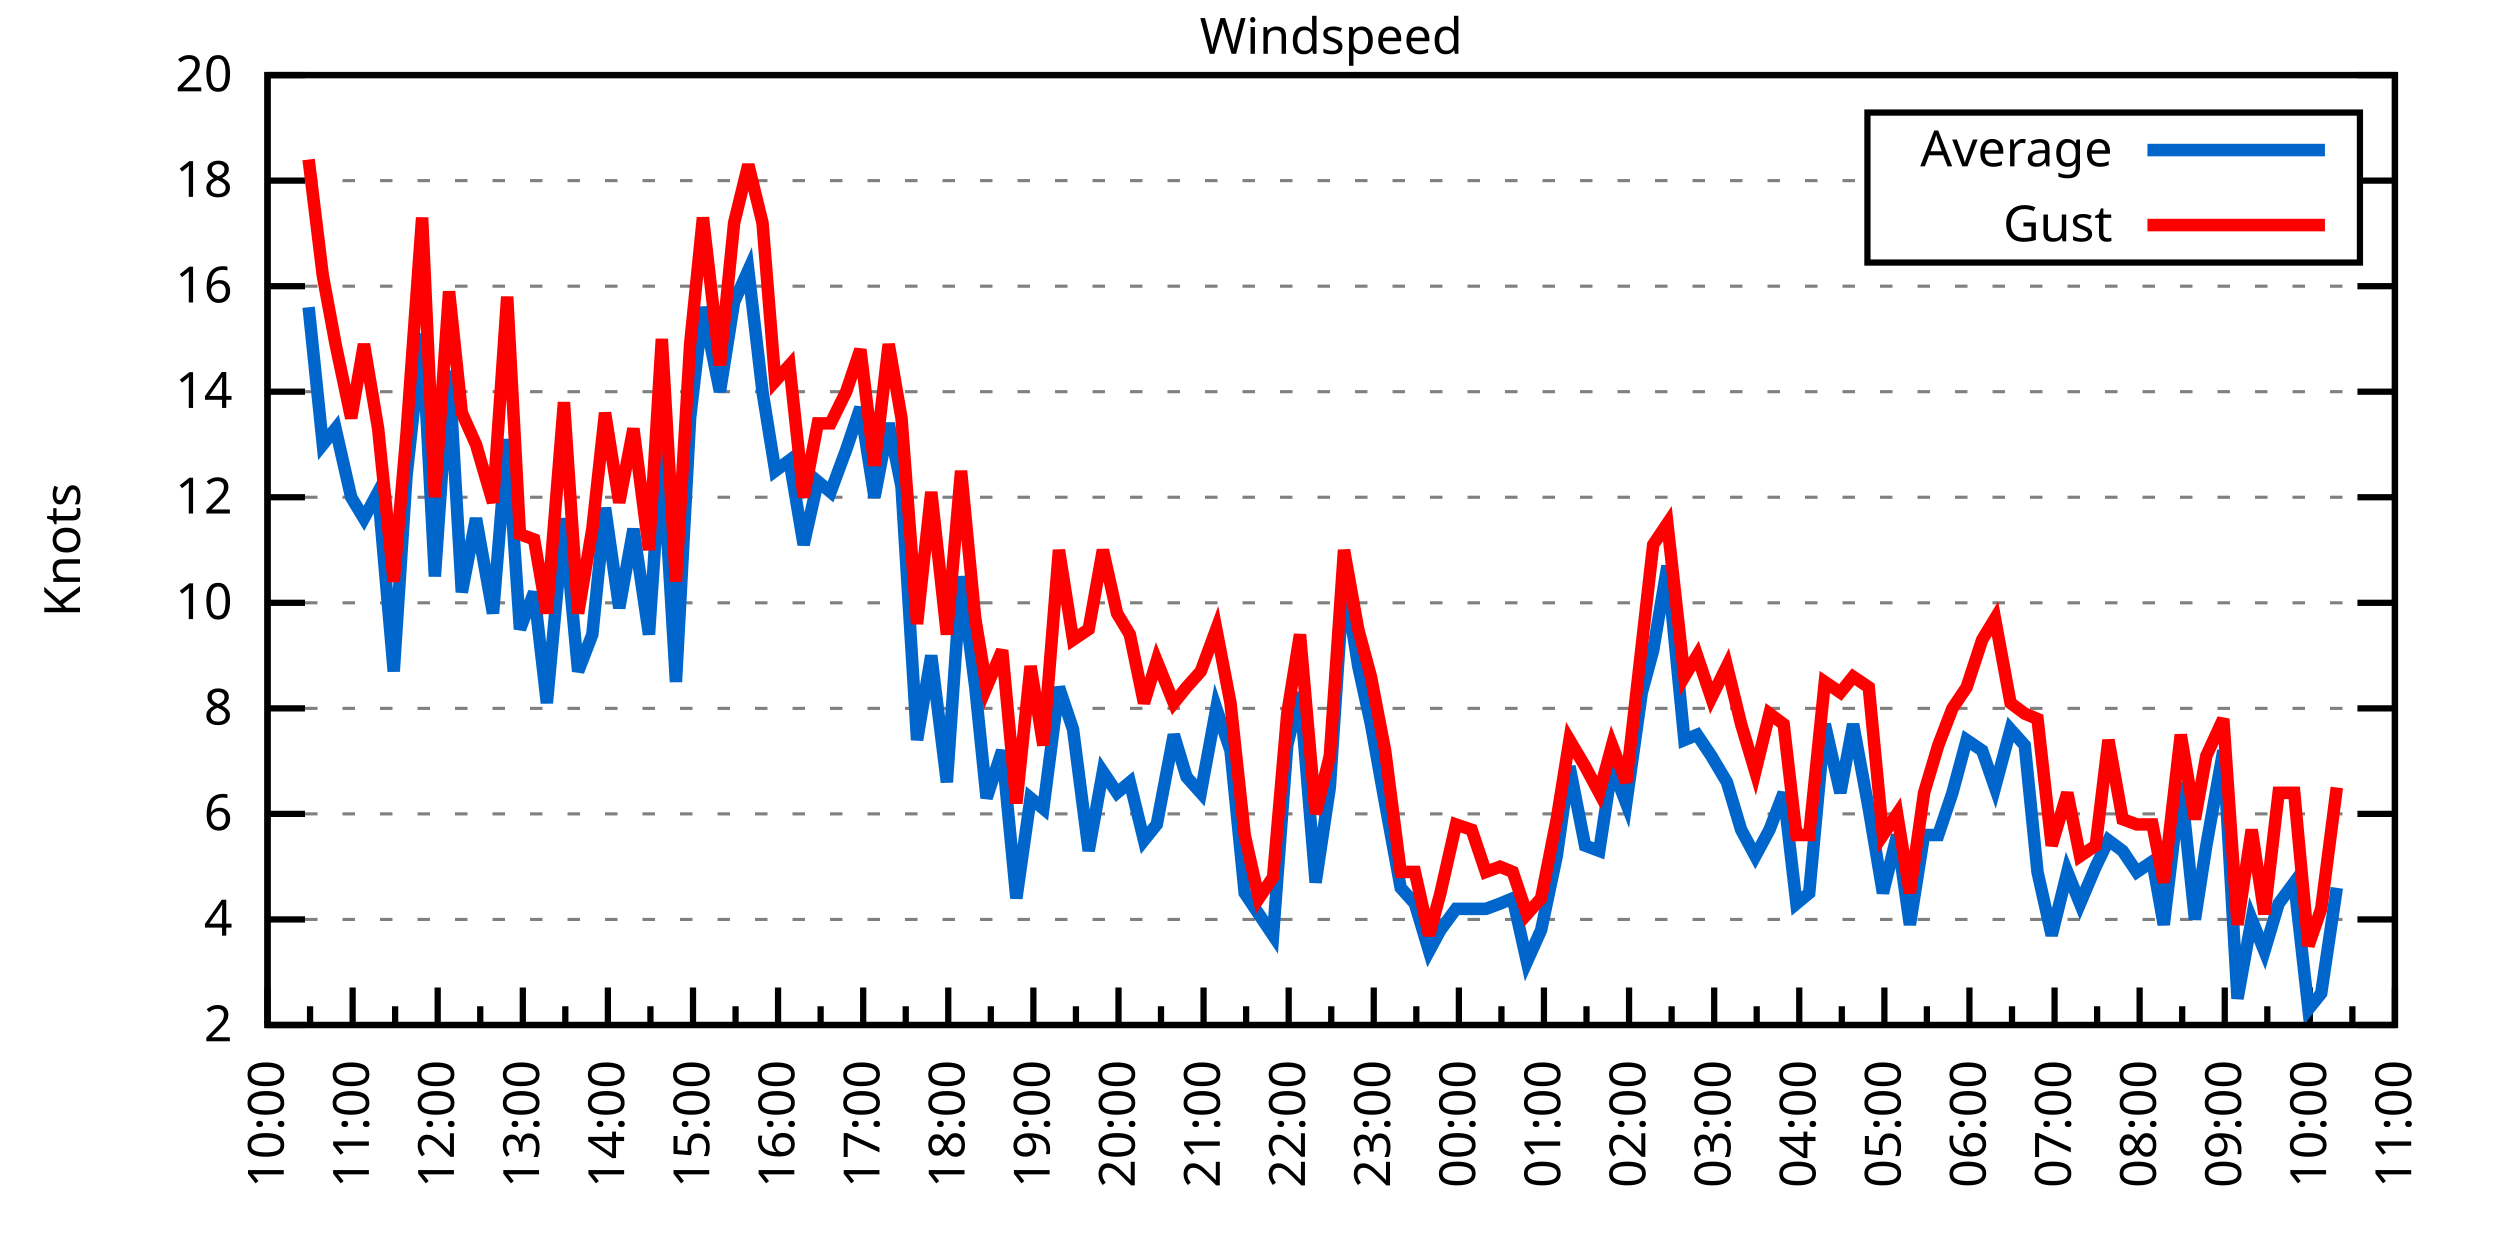
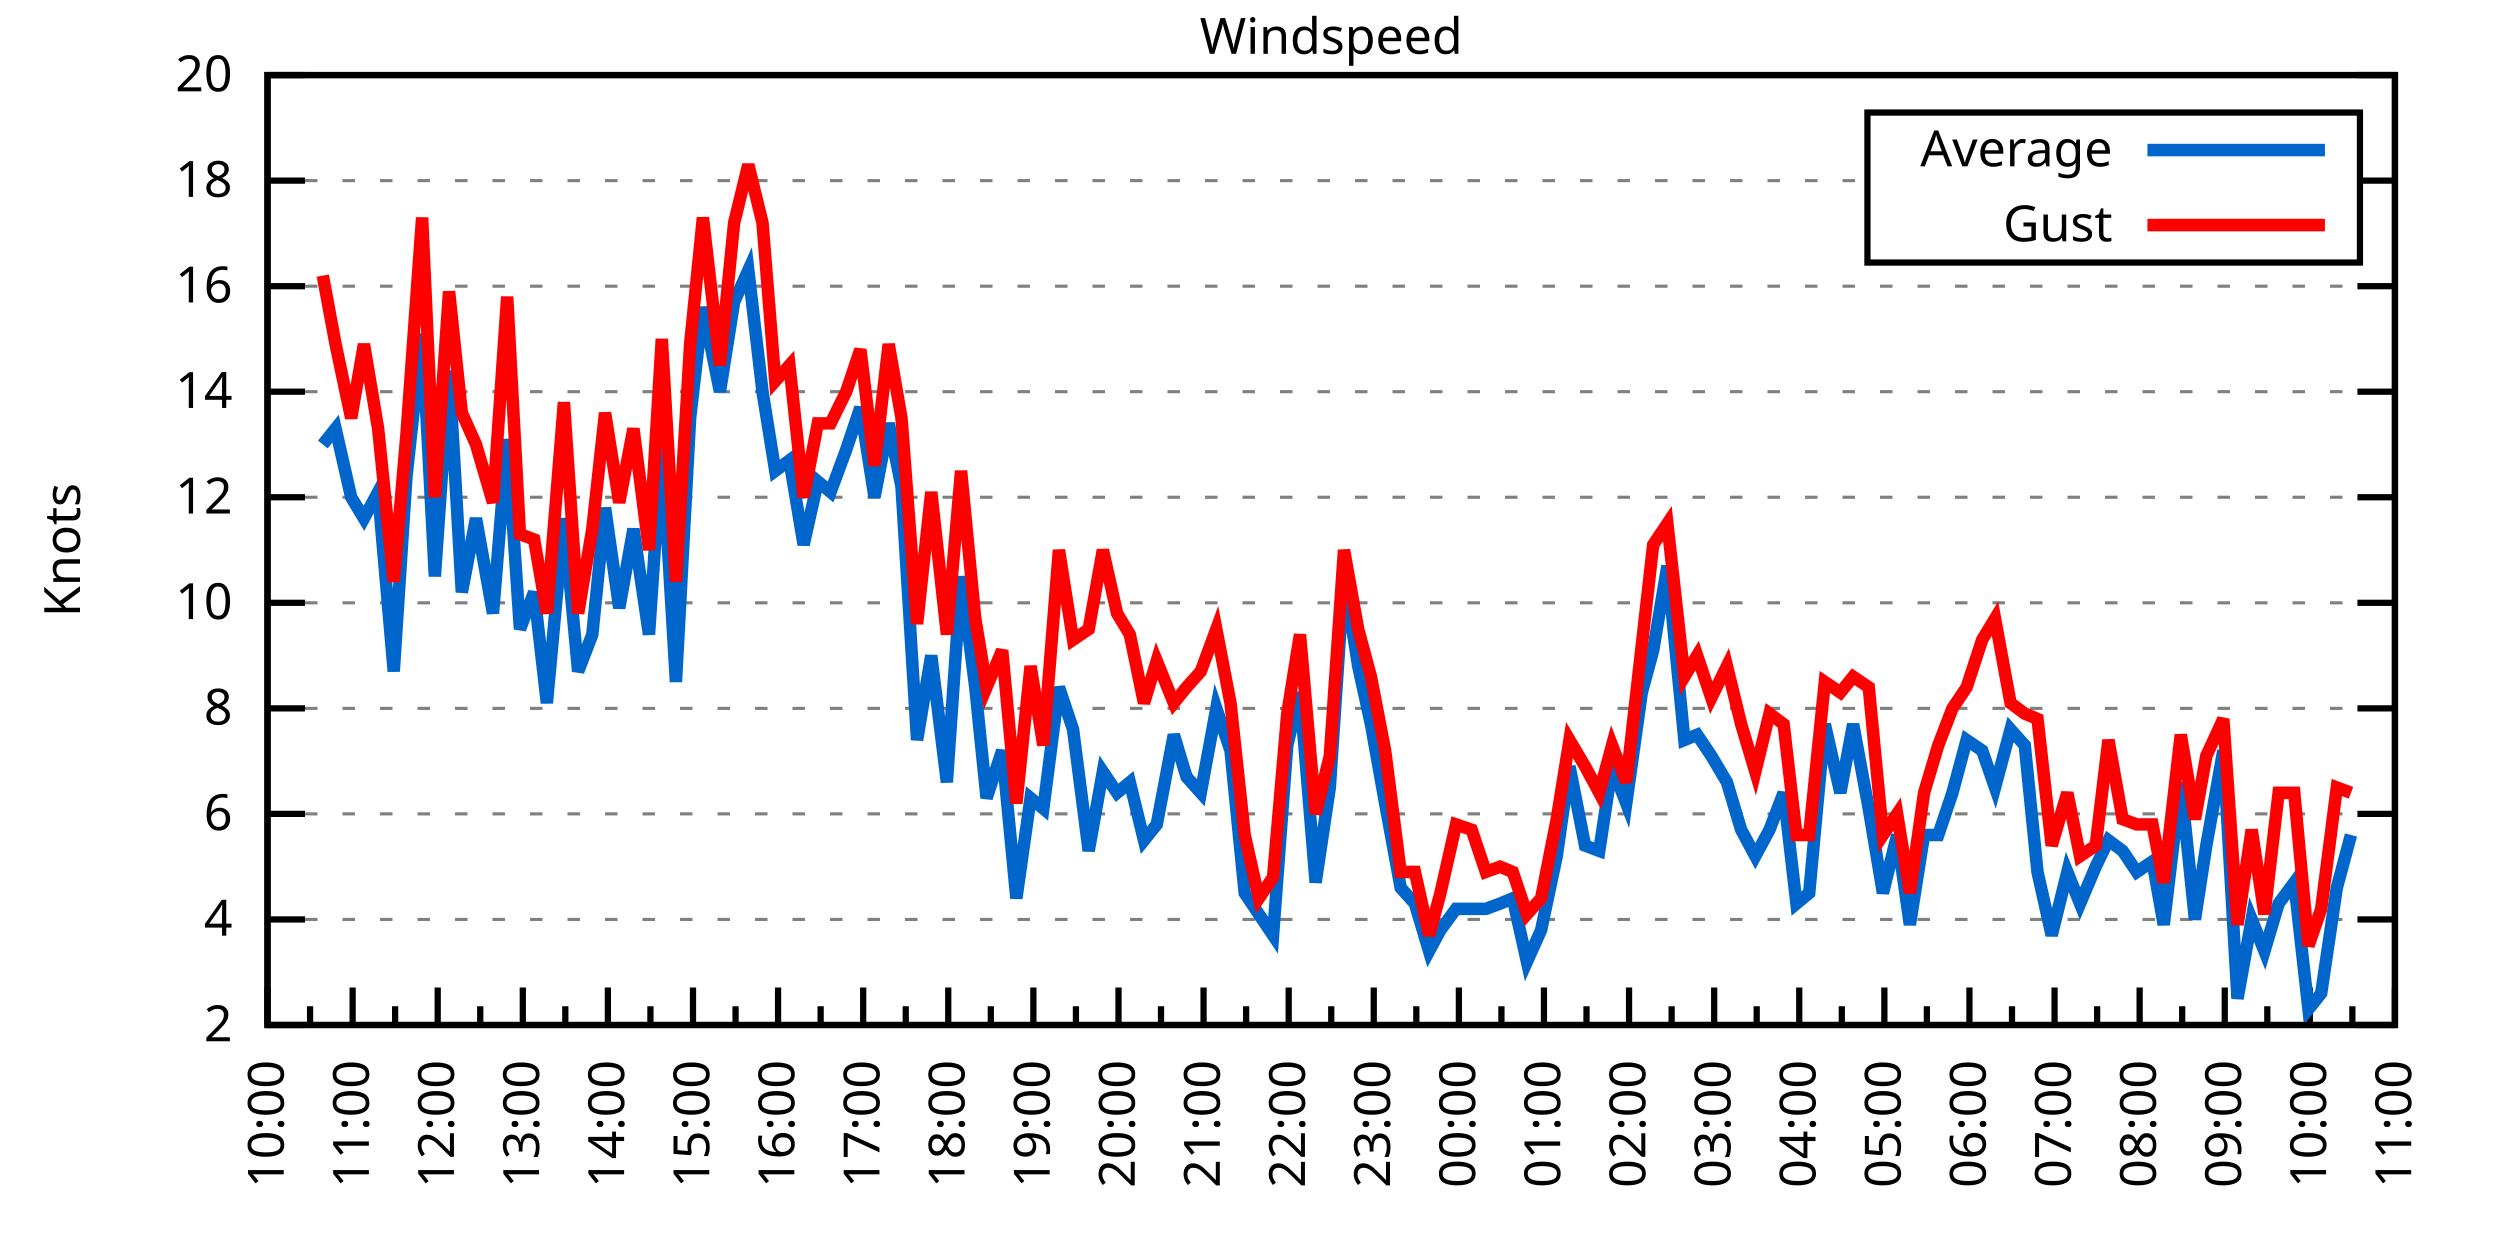
<svg xmlns="http://www.w3.org/2000/svg" xmlns:xlink="http://www.w3.org/1999/xlink" width="400" height="200" viewBox="0 0 400 200">
  <g id="gnuplot_canvas">
    <rect x="0" y="0" width="400" height="200" fill="none" />
    <defs>
      <circle id="gpDot" r="0.5" stroke-width="0.5" stroke="currentColor" />
      <path id="gpPt0" stroke-width="0.333" stroke="currentColor" d="M-1,0 h2 M0,-1 v2" />
      <path id="gpPt1" stroke-width="0.333" stroke="currentColor" d="M-1,-1 L1,1 M1,-1 L-1,1" />
      <path id="gpPt2" stroke-width="0.333" stroke="currentColor" d="M-1,0 L1,0 M0,-1 L0,1 M-1,-1 L1,1 M-1,1 L1,-1" />
      <rect id="gpPt3" stroke-width="0.333" stroke="currentColor" x="-1" y="-1" width="2" height="2" />
      <rect id="gpPt4" stroke-width="0.333" stroke="currentColor" fill="currentColor" x="-1" y="-1" width="2" height="2" />
      <circle id="gpPt5" stroke-width="0.333" stroke="currentColor" cx="0" cy="0" r="1" />
      <use xlink:href="#gpPt5" id="gpPt6" fill="currentColor" stroke="none" />
      <path id="gpPt7" stroke-width="0.333" stroke="currentColor" d="M0,-1.33 L-1.33,0.67 L1.33,0.67 z" />
      <use xlink:href="#gpPt7" id="gpPt8" fill="currentColor" stroke="none" />
      <use xlink:href="#gpPt7" id="gpPt9" stroke="currentColor" transform="rotate(180)" />
      <use xlink:href="#gpPt9" id="gpPt10" fill="currentColor" stroke="none" />
      <use xlink:href="#gpPt3" id="gpPt11" stroke="currentColor" transform="rotate(45)" />
      <use xlink:href="#gpPt11" id="gpPt12" fill="currentColor" stroke="none" />
      <path id="gpPt13" stroke-width="0.333" stroke="currentColor" d="M0,1.330 L1.265,0.411 L0.782,-1.067 L-0.782,-1.076 L-1.265,0.411 z" />
      <use xlink:href="#gpPt13" id="gpPt14" fill="currentColor" stroke="none" />
      <filter id="textbox" filterUnits="objectBoundingBox" x="0" y="0" height="1" width="1">
        <feFlood flood-color="white" flood-opacity="1" result="bgnd" />
        <feComposite in="SourceGraphic" in2="bgnd" operator="atop" />
      </filter>
      <filter id="greybox" filterUnits="objectBoundingBox" x="0" y="0" height="1" width="1">
        <feFlood flood-color="lightgrey" flood-opacity="1" result="grey" />
        <feComposite in="SourceGraphic" in2="grey" operator="atop" />
      </filter>
    </defs>
    <g fill="none" color="white" stroke="currentColor" stroke-width="1.00" stroke-linecap="butt" stroke-linejoin="miter">
</g>
    <g fill="none" color="black" stroke="currentColor" stroke-width="1.00" stroke-linecap="butt" stroke-linejoin="miter">
      <g stroke="none" shape-rendering="crispEdges">
        <polygon fill="rgb(255, 255, 255)" points="42.80,164.00 383.18,164.00 383.18,12.02 42.80,12.02 " />
      </g>
    </g>
    <g fill="none" color="black" stroke="currentColor" stroke-width="1.00" stroke-linecap="butt" stroke-linejoin="miter">
</g>
    <g fill="none" color="black" stroke="black" stroke-width="0.50" stroke-linecap="butt" stroke-linejoin="miter">
</g>
    <g fill="none" color="gray" stroke="currentColor" stroke-width="0.50" stroke-linecap="butt" stroke-linejoin="miter">
      <path stroke="gray" stroke-dasharray="2,4" class="gridline" d="M42.80,164.00 L383.19,164.00  " />
    </g>
    <g fill="none" color="gray" stroke="gray" stroke-width="1.00" stroke-linecap="butt" stroke-linejoin="miter">
</g>
    <g fill="none" color="black" stroke="currentColor" stroke-width="1.00" stroke-linecap="butt" stroke-linejoin="miter">
      <path stroke="black" d="M42.80,164.00 L48.80,164.00 M383.19,164.00 L377.19,164.00  " />
      <g transform="translate(37.20,166.60)" stroke="none" fill="black" font-family="Sans" font-size="8.00" text-anchor="end">
        <text>
          <tspan font-family="Sans"> 2</tspan>
        </text>
      </g>
    </g>
    <g fill="none" color="black" stroke="currentColor" stroke-width="1.00" stroke-linecap="butt" stroke-linejoin="miter">
</g>
    <g fill="none" color="black" stroke="black" stroke-width="0.50" stroke-linecap="butt" stroke-linejoin="miter">
</g>
    <g fill="none" color="gray" stroke="currentColor" stroke-width="0.50" stroke-linecap="butt" stroke-linejoin="miter">
      <path stroke="gray" stroke-dasharray="2,4" class="gridline" d="M42.80,147.11 L383.19,147.11  " />
    </g>
    <g fill="none" color="gray" stroke="gray" stroke-width="1.00" stroke-linecap="butt" stroke-linejoin="miter">
</g>
    <g fill="none" color="black" stroke="currentColor" stroke-width="1.00" stroke-linecap="butt" stroke-linejoin="miter">
      <path stroke="black" d="M42.80,147.11 L48.80,147.11 M383.19,147.11 L377.19,147.11  " />
      <g transform="translate(37.20,149.71)" stroke="none" fill="black" font-family="Sans" font-size="8.00" text-anchor="end">
        <text>
          <tspan font-family="Sans"> 4</tspan>
        </text>
      </g>
    </g>
    <g fill="none" color="black" stroke="currentColor" stroke-width="1.00" stroke-linecap="butt" stroke-linejoin="miter">
</g>
    <g fill="none" color="black" stroke="black" stroke-width="0.50" stroke-linecap="butt" stroke-linejoin="miter">
</g>
    <g fill="none" color="gray" stroke="currentColor" stroke-width="0.50" stroke-linecap="butt" stroke-linejoin="miter">
      <path stroke="gray" stroke-dasharray="2,4" class="gridline" d="M42.80,130.22 L383.19,130.22  " />
    </g>
    <g fill="none" color="gray" stroke="gray" stroke-width="1.00" stroke-linecap="butt" stroke-linejoin="miter">
</g>
    <g fill="none" color="black" stroke="currentColor" stroke-width="1.00" stroke-linecap="butt" stroke-linejoin="miter">
      <path stroke="black" d="M42.80,130.22 L48.80,130.22 M383.19,130.22 L377.19,130.22  " />
      <g transform="translate(37.20,132.82)" stroke="none" fill="black" font-family="Sans" font-size="8.00" text-anchor="end">
        <text>
          <tspan font-family="Sans"> 6</tspan>
        </text>
      </g>
    </g>
    <g fill="none" color="black" stroke="currentColor" stroke-width="1.00" stroke-linecap="butt" stroke-linejoin="miter">
</g>
    <g fill="none" color="black" stroke="black" stroke-width="0.50" stroke-linecap="butt" stroke-linejoin="miter">
</g>
    <g fill="none" color="gray" stroke="currentColor" stroke-width="0.50" stroke-linecap="butt" stroke-linejoin="miter">
      <path stroke="gray" stroke-dasharray="2,4" class="gridline" d="M42.80,113.34 L383.19,113.34  " />
    </g>
    <g fill="none" color="gray" stroke="gray" stroke-width="1.00" stroke-linecap="butt" stroke-linejoin="miter">
</g>
    <g fill="none" color="black" stroke="currentColor" stroke-width="1.00" stroke-linecap="butt" stroke-linejoin="miter">
      <path stroke="black" d="M42.80,113.34 L48.80,113.34 M383.19,113.34 L377.19,113.34  " />
      <g transform="translate(37.20,115.94)" stroke="none" fill="black" font-family="Sans" font-size="8.00" text-anchor="end">
        <text>
          <tspan font-family="Sans"> 8</tspan>
        </text>
      </g>
    </g>
    <g fill="none" color="black" stroke="currentColor" stroke-width="1.00" stroke-linecap="butt" stroke-linejoin="miter">
</g>
    <g fill="none" color="black" stroke="black" stroke-width="0.50" stroke-linecap="butt" stroke-linejoin="miter">
</g>
    <g fill="none" color="gray" stroke="currentColor" stroke-width="0.50" stroke-linecap="butt" stroke-linejoin="miter">
      <path stroke="gray" stroke-dasharray="2,4" class="gridline" d="M42.80,96.45 L383.19,96.45  " />
    </g>
    <g fill="none" color="gray" stroke="gray" stroke-width="1.00" stroke-linecap="butt" stroke-linejoin="miter">
</g>
    <g fill="none" color="black" stroke="currentColor" stroke-width="1.00" stroke-linecap="butt" stroke-linejoin="miter">
      <path stroke="black" d="M42.80,96.45 L48.80,96.45 M383.19,96.45 L377.19,96.45  " />
      <g transform="translate(37.20,99.05)" stroke="none" fill="black" font-family="Sans" font-size="8.00" text-anchor="end">
        <text>
          <tspan font-family="Sans"> 10</tspan>
        </text>
      </g>
    </g>
    <g fill="none" color="black" stroke="currentColor" stroke-width="1.00" stroke-linecap="butt" stroke-linejoin="miter">
</g>
    <g fill="none" color="black" stroke="black" stroke-width="0.50" stroke-linecap="butt" stroke-linejoin="miter">
</g>
    <g fill="none" color="gray" stroke="currentColor" stroke-width="0.50" stroke-linecap="butt" stroke-linejoin="miter">
      <path stroke="gray" stroke-dasharray="2,4" class="gridline" d="M42.80,79.56 L383.19,79.56  " />
    </g>
    <g fill="none" color="gray" stroke="gray" stroke-width="1.00" stroke-linecap="butt" stroke-linejoin="miter">
</g>
    <g fill="none" color="black" stroke="currentColor" stroke-width="1.00" stroke-linecap="butt" stroke-linejoin="miter">
      <path stroke="black" d="M42.80,79.56 L48.80,79.56 M383.19,79.56 L377.19,79.56  " />
      <g transform="translate(37.20,82.16)" stroke="none" fill="black" font-family="Sans" font-size="8.00" text-anchor="end">
        <text>
          <tspan font-family="Sans"> 12</tspan>
        </text>
      </g>
    </g>
    <g fill="none" color="black" stroke="currentColor" stroke-width="1.00" stroke-linecap="butt" stroke-linejoin="miter">
</g>
    <g fill="none" color="black" stroke="black" stroke-width="0.50" stroke-linecap="butt" stroke-linejoin="miter">
</g>
    <g fill="none" color="gray" stroke="currentColor" stroke-width="0.50" stroke-linecap="butt" stroke-linejoin="miter">
      <path stroke="gray" stroke-dasharray="2,4" class="gridline" d="M42.80,62.67 L383.19,62.67  " />
    </g>
    <g fill="none" color="gray" stroke="gray" stroke-width="1.00" stroke-linecap="butt" stroke-linejoin="miter">
</g>
    <g fill="none" color="black" stroke="currentColor" stroke-width="1.00" stroke-linecap="butt" stroke-linejoin="miter">
      <path stroke="black" d="M42.80,62.67 L48.80,62.67 M383.19,62.67 L377.19,62.67  " />
      <g transform="translate(37.20,65.27)" stroke="none" fill="black" font-family="Sans" font-size="8.00" text-anchor="end">
        <text>
          <tspan font-family="Sans"> 14</tspan>
        </text>
      </g>
    </g>
    <g fill="none" color="black" stroke="currentColor" stroke-width="1.00" stroke-linecap="butt" stroke-linejoin="miter">
</g>
    <g fill="none" color="black" stroke="black" stroke-width="0.50" stroke-linecap="butt" stroke-linejoin="miter">
</g>
    <g fill="none" color="gray" stroke="currentColor" stroke-width="0.50" stroke-linecap="butt" stroke-linejoin="miter">
      <path stroke="gray" stroke-dasharray="2,4" class="gridline" d="M42.80,45.79 L383.19,45.79  " />
    </g>
    <g fill="none" color="gray" stroke="gray" stroke-width="1.00" stroke-linecap="butt" stroke-linejoin="miter">
</g>
    <g fill="none" color="black" stroke="currentColor" stroke-width="1.00" stroke-linecap="butt" stroke-linejoin="miter">
      <path stroke="black" d="M42.80,45.79 L48.80,45.79 M383.19,45.79 L377.19,45.79  " />
      <g transform="translate(37.20,48.39)" stroke="none" fill="black" font-family="Sans" font-size="8.00" text-anchor="end">
        <text>
          <tspan font-family="Sans"> 16</tspan>
        </text>
      </g>
    </g>
    <g fill="none" color="black" stroke="currentColor" stroke-width="1.00" stroke-linecap="butt" stroke-linejoin="miter">
</g>
    <g fill="none" color="black" stroke="black" stroke-width="0.50" stroke-linecap="butt" stroke-linejoin="miter">
</g>
    <g fill="none" color="gray" stroke="currentColor" stroke-width="0.50" stroke-linecap="butt" stroke-linejoin="miter">
      <path stroke="gray" stroke-dasharray="2,4" class="gridline" d="M42.80,28.90 L298.79,28.90 M377.59,28.90 L383.19,28.90  " />
    </g>
    <g fill="none" color="gray" stroke="gray" stroke-width="1.00" stroke-linecap="butt" stroke-linejoin="miter">
</g>
    <g fill="none" color="black" stroke="currentColor" stroke-width="1.00" stroke-linecap="butt" stroke-linejoin="miter">
      <path stroke="black" d="M42.80,28.90 L48.80,28.90 M383.19,28.90 L377.19,28.90  " />
      <g transform="translate(37.20,31.50)" stroke="none" fill="black" font-family="Sans" font-size="8.00" text-anchor="end">
        <text>
          <tspan font-family="Sans"> 18</tspan>
        </text>
      </g>
    </g>
    <g fill="none" color="black" stroke="currentColor" stroke-width="1.00" stroke-linecap="butt" stroke-linejoin="miter">
</g>
    <g fill="none" color="black" stroke="black" stroke-width="0.50" stroke-linecap="butt" stroke-linejoin="miter">
</g>
    <g fill="none" color="gray" stroke="currentColor" stroke-width="0.50" stroke-linecap="butt" stroke-linejoin="miter">
      <path stroke="gray" stroke-dasharray="2,4" class="gridline" d="M42.80,12.01 L383.19,12.01  " />
    </g>
    <g fill="none" color="gray" stroke="gray" stroke-width="1.00" stroke-linecap="butt" stroke-linejoin="miter">
</g>
    <g fill="none" color="black" stroke="currentColor" stroke-width="1.00" stroke-linecap="butt" stroke-linejoin="miter">
      <path stroke="black" d="M42.80,12.01 L48.80,12.01 M383.19,12.01 L377.19,12.01  " />
      <g transform="translate(37.20,14.61)" stroke="none" fill="black" font-family="Sans" font-size="8.00" text-anchor="end">
        <text>
          <tspan font-family="Sans"> 20</tspan>
        </text>
      </g>
    </g>
    <g fill="none" color="black" stroke="currentColor" stroke-width="1.00" stroke-linecap="butt" stroke-linejoin="miter">
      <path stroke="black" d="M42.80,164.00 L42.80,158.00  " />
      <g transform="translate(45.40,169.60) rotate(270)" stroke="none" fill="black" font-family="Sans" font-size="8.00" text-anchor="end">
        <text>
          <tspan font-family="Sans">10:00</tspan>
        </text>
      </g>
    </g>
    <g fill="none" color="black" stroke="currentColor" stroke-width="1.00" stroke-linecap="butt" stroke-linejoin="miter">
      <path stroke="black" d="M49.61,164.00 L49.61,161.00 M56.42,164.00 L56.42,158.00  " />
      <g transform="translate(59.02,169.60) rotate(270)" stroke="none" fill="black" font-family="Sans" font-size="8.00" text-anchor="end">
        <text>
          <tspan font-family="Sans">11:00</tspan>
        </text>
      </g>
    </g>
    <g fill="none" color="black" stroke="currentColor" stroke-width="1.00" stroke-linecap="butt" stroke-linejoin="miter">
      <path stroke="black" d="M63.22,164.00 L63.22,161.00 M70.03,164.00 L70.03,158.00  " />
      <g transform="translate(72.63,169.60) rotate(270)" stroke="none" fill="black" font-family="Sans" font-size="8.00" text-anchor="end">
        <text>
          <tspan font-family="Sans">12:00</tspan>
        </text>
      </g>
    </g>
    <g fill="none" color="black" stroke="currentColor" stroke-width="1.00" stroke-linecap="butt" stroke-linejoin="miter">
      <path stroke="black" d="M76.84,164.00 L76.84,161.00 M83.65,164.00 L83.65,158.00  " />
      <g transform="translate(86.25,169.60) rotate(270)" stroke="none" fill="black" font-family="Sans" font-size="8.00" text-anchor="end">
        <text>
          <tspan font-family="Sans">13:00</tspan>
        </text>
      </g>
    </g>
    <g fill="none" color="black" stroke="currentColor" stroke-width="1.00" stroke-linecap="butt" stroke-linejoin="miter">
      <path stroke="black" d="M90.45,164.00 L90.45,161.00 M97.26,164.00 L97.26,158.00  " />
      <g transform="translate(99.86,169.60) rotate(270)" stroke="none" fill="black" font-family="Sans" font-size="8.00" text-anchor="end">
        <text>
          <tspan font-family="Sans">14:00</tspan>
        </text>
      </g>
    </g>
    <g fill="none" color="black" stroke="currentColor" stroke-width="1.00" stroke-linecap="butt" stroke-linejoin="miter">
      <path stroke="black" d="M104.07,164.00 L104.07,161.00 M110.88,164.00 L110.88,158.00  " />
      <g transform="translate(113.48,169.60) rotate(270)" stroke="none" fill="black" font-family="Sans" font-size="8.00" text-anchor="end">
        <text>
          <tspan font-family="Sans">15:00</tspan>
        </text>
      </g>
    </g>
    <g fill="none" color="black" stroke="currentColor" stroke-width="1.00" stroke-linecap="butt" stroke-linejoin="miter">
      <path stroke="black" d="M117.69,164.00 L117.69,161.00 M124.49,164.00 L124.49,158.00  " />
      <g transform="translate(127.09,169.60) rotate(270)" stroke="none" fill="black" font-family="Sans" font-size="8.00" text-anchor="end">
        <text>
          <tspan font-family="Sans">16:00</tspan>
        </text>
      </g>
    </g>
    <g fill="none" color="black" stroke="currentColor" stroke-width="1.00" stroke-linecap="butt" stroke-linejoin="miter">
      <path stroke="black" d="M131.30,164.00 L131.30,161.00 M138.11,164.00 L138.11,158.00  " />
      <g transform="translate(140.71,169.60) rotate(270)" stroke="none" fill="black" font-family="Sans" font-size="8.00" text-anchor="end">
        <text>
          <tspan font-family="Sans">17:00</tspan>
        </text>
      </g>
    </g>
    <g fill="none" color="black" stroke="currentColor" stroke-width="1.00" stroke-linecap="butt" stroke-linejoin="miter">
      <path stroke="black" d="M144.92,164.00 L144.92,161.00 M151.72,164.00 L151.72,158.00  " />
      <g transform="translate(154.32,169.60) rotate(270)" stroke="none" fill="black" font-family="Sans" font-size="8.00" text-anchor="end">
        <text>
          <tspan font-family="Sans">18:00</tspan>
        </text>
      </g>
    </g>
    <g fill="none" color="black" stroke="currentColor" stroke-width="1.00" stroke-linecap="butt" stroke-linejoin="miter">
      <path stroke="black" d="M158.53,164.00 L158.53,161.00 M165.34,164.00 L165.34,158.00  " />
      <g transform="translate(167.94,169.60) rotate(270)" stroke="none" fill="black" font-family="Sans" font-size="8.00" text-anchor="end">
        <text>
          <tspan font-family="Sans">19:00</tspan>
        </text>
      </g>
    </g>
    <g fill="none" color="black" stroke="currentColor" stroke-width="1.00" stroke-linecap="butt" stroke-linejoin="miter">
      <path stroke="black" d="M172.15,164.00 L172.15,161.00 M178.96,164.00 L178.96,158.00  " />
      <g transform="translate(181.56,169.60) rotate(270)" stroke="none" fill="black" font-family="Sans" font-size="8.00" text-anchor="end">
        <text>
          <tspan font-family="Sans">20:00</tspan>
        </text>
      </g>
    </g>
    <g fill="none" color="black" stroke="currentColor" stroke-width="1.00" stroke-linecap="butt" stroke-linejoin="miter">
      <path stroke="black" d="M185.76,164.00 L185.76,161.00 M192.57,164.00 L192.57,158.00  " />
      <g transform="translate(195.17,169.60) rotate(270)" stroke="none" fill="black" font-family="Sans" font-size="8.00" text-anchor="end">
        <text>
          <tspan font-family="Sans">21:00</tspan>
        </text>
      </g>
    </g>
    <g fill="none" color="black" stroke="currentColor" stroke-width="1.00" stroke-linecap="butt" stroke-linejoin="miter">
      <path stroke="black" d="M199.38,164.00 L199.38,161.00 M206.19,164.00 L206.19,158.00  " />
      <g transform="translate(208.79,169.60) rotate(270)" stroke="none" fill="black" font-family="Sans" font-size="8.00" text-anchor="end">
        <text>
          <tspan font-family="Sans">22:00</tspan>
        </text>
      </g>
    </g>
    <g fill="none" color="black" stroke="currentColor" stroke-width="1.00" stroke-linecap="butt" stroke-linejoin="miter">
      <path stroke="black" d="M213.00,164.00 L213.00,161.00 M219.80,164.00 L219.80,158.00  " />
      <g transform="translate(222.40,169.60) rotate(270)" stroke="none" fill="black" font-family="Sans" font-size="8.00" text-anchor="end">
        <text>
          <tspan font-family="Sans">23:00</tspan>
        </text>
      </g>
    </g>
    <g fill="none" color="black" stroke="currentColor" stroke-width="1.00" stroke-linecap="butt" stroke-linejoin="miter">
      <path stroke="black" d="M226.61,164.00 L226.61,161.00 M233.42,164.00 L233.42,158.00  " />
      <g transform="translate(236.02,169.60) rotate(270)" stroke="none" fill="black" font-family="Sans" font-size="8.00" text-anchor="end">
        <text>
          <tspan font-family="Sans">00:00</tspan>
        </text>
      </g>
    </g>
    <g fill="none" color="black" stroke="currentColor" stroke-width="1.00" stroke-linecap="butt" stroke-linejoin="miter">
      <path stroke="black" d="M240.23,164.00 L240.23,161.00 M247.03,164.00 L247.03,158.00  " />
      <g transform="translate(249.63,169.60) rotate(270)" stroke="none" fill="black" font-family="Sans" font-size="8.00" text-anchor="end">
        <text>
          <tspan font-family="Sans">01:00</tspan>
        </text>
      </g>
    </g>
    <g fill="none" color="black" stroke="currentColor" stroke-width="1.00" stroke-linecap="butt" stroke-linejoin="miter">
      <path stroke="black" d="M253.84,164.00 L253.84,161.00 M260.65,164.00 L260.65,158.00  " />
      <g transform="translate(263.25,169.60) rotate(270)" stroke="none" fill="black" font-family="Sans" font-size="8.00" text-anchor="end">
        <text>
          <tspan font-family="Sans">02:00</tspan>
        </text>
      </g>
    </g>
    <g fill="none" color="black" stroke="currentColor" stroke-width="1.00" stroke-linecap="butt" stroke-linejoin="miter">
      <path stroke="black" d="M267.46,164.00 L267.46,161.00 M274.27,164.00 L274.27,158.00  " />
      <g transform="translate(276.87,169.60) rotate(270)" stroke="none" fill="black" font-family="Sans" font-size="8.00" text-anchor="end">
        <text>
          <tspan font-family="Sans">03:00</tspan>
        </text>
      </g>
    </g>
    <g fill="none" color="black" stroke="currentColor" stroke-width="1.00" stroke-linecap="butt" stroke-linejoin="miter">
      <path stroke="black" d="M281.07,164.00 L281.07,161.00 M287.88,164.00 L287.88,158.00  " />
      <g transform="translate(290.48,169.60) rotate(270)" stroke="none" fill="black" font-family="Sans" font-size="8.00" text-anchor="end">
        <text>
          <tspan font-family="Sans">04:00</tspan>
        </text>
      </g>
    </g>
    <g fill="none" color="black" stroke="currentColor" stroke-width="1.00" stroke-linecap="butt" stroke-linejoin="miter">
      <path stroke="black" d="M294.69,164.00 L294.69,161.00 M301.50,164.00 L301.50,158.00  " />
      <g transform="translate(304.10,169.60) rotate(270)" stroke="none" fill="black" font-family="Sans" font-size="8.00" text-anchor="end">
        <text>
          <tspan font-family="Sans">05:00</tspan>
        </text>
      </g>
    </g>
    <g fill="none" color="black" stroke="currentColor" stroke-width="1.00" stroke-linecap="butt" stroke-linejoin="miter">
      <path stroke="black" d="M308.30,164.00 L308.30,161.00 M315.11,164.00 L315.11,158.00  " />
      <g transform="translate(317.71,169.60) rotate(270)" stroke="none" fill="black" font-family="Sans" font-size="8.00" text-anchor="end">
        <text>
          <tspan font-family="Sans">06:00</tspan>
        </text>
      </g>
    </g>
    <g fill="none" color="black" stroke="currentColor" stroke-width="1.00" stroke-linecap="butt" stroke-linejoin="miter">
      <path stroke="black" d="M321.92,164.00 L321.92,161.00 M328.73,164.00 L328.73,158.00  " />
      <g transform="translate(331.33,169.60) rotate(270)" stroke="none" fill="black" font-family="Sans" font-size="8.00" text-anchor="end">
        <text>
          <tspan font-family="Sans">07:00</tspan>
        </text>
      </g>
    </g>
    <g fill="none" color="black" stroke="currentColor" stroke-width="1.00" stroke-linecap="butt" stroke-linejoin="miter">
      <path stroke="black" d="M335.54,164.00 L335.54,161.00 M342.34,164.00 L342.34,158.00  " />
      <g transform="translate(344.94,169.60) rotate(270)" stroke="none" fill="black" font-family="Sans" font-size="8.00" text-anchor="end">
        <text>
          <tspan font-family="Sans">08:00</tspan>
        </text>
      </g>
    </g>
    <g fill="none" color="black" stroke="currentColor" stroke-width="1.00" stroke-linecap="butt" stroke-linejoin="miter">
      <path stroke="black" d="M349.15,164.00 L349.15,161.00 M355.96,164.00 L355.96,158.00  " />
      <g transform="translate(358.56,169.60) rotate(270)" stroke="none" fill="black" font-family="Sans" font-size="8.00" text-anchor="end">
        <text>
          <tspan font-family="Sans">09:00</tspan>
        </text>
      </g>
    </g>
    <g fill="none" color="black" stroke="currentColor" stroke-width="1.00" stroke-linecap="butt" stroke-linejoin="miter">
      <path stroke="black" d="M362.77,164.00 L362.77,161.00 M369.57,164.00 L369.57,158.00  " />
      <g transform="translate(372.17,169.60) rotate(270)" stroke="none" fill="black" font-family="Sans" font-size="8.00" text-anchor="end">
        <text>
          <tspan font-family="Sans">10:00</tspan>
        </text>
      </g>
    </g>
    <g fill="none" color="black" stroke="currentColor" stroke-width="1.00" stroke-linecap="butt" stroke-linejoin="miter">
      <path stroke="black" d="M376.38,164.00 L376.38,161.00 M383.19,164.00 L383.19,158.00  " />
      <g transform="translate(385.79,169.60) rotate(270)" stroke="none" fill="black" font-family="Sans" font-size="8.00" text-anchor="end">
        <text>
          <tspan font-family="Sans">11:00</tspan>
        </text>
      </g>
    </g>
    <g fill="none" color="black" stroke="currentColor" stroke-width="1.00" stroke-linecap="butt" stroke-linejoin="miter">
</g>
    <g fill="none" color="black" stroke="currentColor" stroke-width="1.00" stroke-linecap="butt" stroke-linejoin="miter">
      <path stroke="black" d="M42.80,12.01 L42.80,164.00 L383.19,164.00 L383.19,12.01 L42.80,12.01 Z  " />
    </g>
    <g fill="none" color="black" stroke="currentColor" stroke-width="1.00" stroke-linecap="butt" stroke-linejoin="miter">
      <g transform="translate(12.80,88.01) rotate(270)" stroke="none" fill="black" font-family="Sans" font-size="8.00" text-anchor="middle">
        <text>
          <tspan font-family="Sans">Knots</tspan>
        </text>
      </g>
    </g>
    <g fill="none" color="black" stroke="currentColor" stroke-width="1.00" stroke-linecap="butt" stroke-linejoin="miter">
</g>
    <g fill="none" color="black" stroke="currentColor" stroke-width="1.00" stroke-linecap="butt" stroke-linejoin="miter">
      <path stroke="black" d="M298.79,42.01 L298.79,18.01 L377.59,18.01 L377.59,42.01 L298.79,42.01 Z  " />
    </g>
    <g id="Windspeed_plot_1">
      <g fill="none" color="white" stroke="black" stroke-width="2.00" stroke-linecap="butt" stroke-linejoin="miter">
</g>
      <g fill="none" color="black" stroke="currentColor" stroke-width="2.00" stroke-linecap="butt" stroke-linejoin="miter">
        <g transform="translate(337.99,26.61)" stroke="none" fill="black" font-family="Sans" font-size="8.00" text-anchor="end">
          <text>
            <tspan font-family="Sans">Average</tspan>
          </text>
        </g>
      </g>
      <g fill="none" color="black" stroke="currentColor" stroke-width="2.00" stroke-linecap="butt" stroke-linejoin="miter">
-         <path stroke="rgb(  0, 102, 204)" d="M343.59,24.01 L371.99,24.01 M49.38,49.16 L51.65,71.12 L53.69,68.58 L56.19,79.56 L58.23,82.94 L60.50,78.72   L63.00,107.43 L65.04,76.18 L67.54,53.39 L69.58,92.23 L71.85,59.30 L73.89,94.76 L76.16,82.94 L78.88,98.14   L81.15,70.27 L83.19,100.67 L85.46,94.76 L87.50,112.49 L90.23,82.94 L92.50,107.43 L94.77,101.52 L96.81,81.25   L99.08,97.29 L101.35,84.63 L103.84,101.52 L105.89,71.12 L108.15,109.11 L110.42,66.90 L112.47,49.16 L115.19,62.67   L117.46,48.32 L119.73,43.25 L122.00,62.67 L124.04,75.34 L126.31,73.65 L128.58,87.16 L130.85,77.03 L132.89,78.72   L135.39,71.96 L137.66,65.21 L139.92,79.56 L142.19,67.74 L144.24,77.87 L146.73,118.40 L149.00,104.89 L151.50,125.16   L153.77,92.23 L156.04,109.96 L157.85,127.69 L160.35,120.09 L162.62,143.73 L164.89,127.69 L166.93,129.38 L169.43,109.96   L171.69,116.71 L174.19,136.14 L176.46,123.47 L178.73,126.85 L180.77,125.16 L183.04,134.45 L185.08,131.91 L187.81,117.56   L189.85,124.31 L192.12,126.85 L194.61,113.34 L196.88,120.09 L199.15,142.89 L201.42,146.27 L203.69,149.65 L205.96,119.25   L208.00,110.80 L210.50,141.20 L212.77,126.00 L215.04,92.23 L217.31,106.58 L219.35,115.87 L221.62,128.54 L224.11,142.05   L226.38,144.58 L228.65,152.18 L230.47,148.80 L232.96,145.42 L235.46,145.42 L237.73,145.42 L240.00,144.58 L242.04,143.73   L244.31,153.87 L246.58,148.80 L249.08,136.98 L251.12,122.62 L253.61,135.29 L255.88,136.14 L257.93,122.62 L260.20,128.54   L262.69,110.80 L264.51,104.05 L266.78,90.54 L269.50,118.40 L271.54,117.56 L273.81,120.94 L276.31,125.16 L278.58,132.76   L280.85,136.98 L283.12,132.76 L285.38,126.85 L287.43,144.58 L289.47,142.89 L291.97,115.87 L294.46,126.85 L296.50,115.87   L299.00,129.38 L301.27,142.89 L303.54,133.60 L305.58,147.96 L307.85,133.60 L310.12,133.60 L312.39,126.85 L314.66,118.40   L317.15,120.09 L319.20,126.00 L321.69,116.71 L323.96,119.25 L326.00,139.51 L328.27,149.65 L330.77,139.51 L332.81,144.58   L335.31,138.67 L337.35,134.45 L339.62,136.14 L341.89,139.51 L344.39,137.82 L346.20,147.96 L348.92,125.16 L351.19,147.11   L353.01,135.29 L355.73,120.09 L358.00,159.78 L360.27,147.11 L362.31,152.18 L364.58,144.58 L367.08,141.20 L369.35,161.47   L371.39,158.93 L373.89,142.05  " />
+         <path stroke="rgb(  0, 102, 204)" d="M343.59,24.01 L371.99,24.01 M51.65,71.12 L53.69,68.58 L56.19,79.56 L58.23,82.94 L60.50,78.72 L63.00,107.43   L65.04,76.18 L67.54,53.39 L69.58,92.23 L71.85,59.30 L73.89,94.76 L76.16,82.94 L78.88,98.14 L81.15,70.27   L83.19,100.67 L85.46,94.76 L87.50,112.49 L90.23,82.94 L92.50,107.43 L94.77,101.52 L96.81,81.25 L99.08,97.29   L101.35,84.63 L103.84,101.52 L105.89,71.12 L108.15,109.11 L110.42,66.90 L112.47,49.16 L115.19,62.67 L117.46,48.32   L119.73,43.25 L122.00,62.67 L124.04,75.34 L126.31,73.65 L128.58,87.16 L130.85,77.03 L132.89,78.72 L135.39,71.96   L137.66,65.21 L139.92,79.56 L142.19,67.74 L144.24,77.87 L146.73,118.40 L149.00,104.89 L151.50,125.16 L153.77,92.23   L156.04,109.96 L157.85,127.69 L160.35,120.09 L162.62,143.73 L164.89,127.69 L166.93,129.38 L169.43,109.96 L171.69,116.71   L174.19,136.14 L176.46,123.47 L178.73,126.85 L180.77,125.16 L183.04,134.45 L185.08,131.91 L187.81,117.56 L189.85,124.31   L192.12,126.85 L194.61,113.34 L196.88,120.09 L199.15,142.89 L201.42,146.27 L203.69,149.65 L205.96,119.25 L208.00,110.80   L210.50,141.20 L212.77,126.00 L215.04,92.23 L217.31,106.58 L219.35,115.87 L221.62,128.54 L224.11,142.05 L226.38,144.58   L228.65,152.18 L230.47,148.80 L232.96,145.42 L235.46,145.42 L237.73,145.42 L240.00,144.58 L242.04,143.73 L244.31,153.87   L246.58,148.80 L249.08,136.98 L251.12,122.62 L253.61,135.29 L255.88,136.14 L257.93,122.62 L260.20,128.54 L262.69,110.80   L264.51,104.05 L266.78,90.54 L269.50,118.40 L271.54,117.56 L273.81,120.94 L276.31,125.16 L278.58,132.76 L280.85,136.98   L283.12,132.76 L285.38,126.85 L287.43,144.58 L289.47,142.89 L291.97,115.87 L294.46,126.85 L296.50,115.87 L299.00,129.38   L301.27,142.89 L303.54,133.60 L305.58,147.96 L307.85,133.60 L310.12,133.60 L312.39,126.85 L314.66,118.40 L317.15,120.09   L319.20,126.00 L321.69,116.71 L323.96,119.25 L326.00,139.51 L328.27,149.65 L330.77,139.51 L332.81,144.58 L335.31,138.67   L337.35,134.45 L339.62,136.14 L341.89,139.51 L344.39,137.82 L346.20,147.96 L348.92,125.16 L351.19,147.11 L353.01,135.29   L355.73,120.09 L358.00,159.78 L360.27,147.11 L362.31,152.18 L364.58,144.58 L367.08,141.20 L369.35,161.47 L371.39,158.93   L373.89,142.05 L376.16,133.60  " />
      </g>
    </g>
    <g id="Windspeed_plot_2">
      <g fill="none" color="black" stroke="currentColor" stroke-width="2.00" stroke-linecap="butt" stroke-linejoin="miter">
        <g transform="translate(337.99,38.61)" stroke="none" fill="black" font-family="Sans" font-size="8.00" text-anchor="end">
          <text>
            <tspan font-family="Sans">Gust</tspan>
          </text>
        </g>
      </g>
      <g fill="none" color="black" stroke="currentColor" stroke-width="2.00" stroke-linecap="butt" stroke-linejoin="miter">
-         <path stroke="rgb(255,   0,   0)" d="M343.59,36.01 L371.99,36.01 M49.38,25.52 L51.65,44.10 L53.69,55.07 L56.19,66.90 L58.23,55.07 L60.50,68.58   L63.00,93.07 L65.04,69.43 L67.54,34.81 L69.58,79.56 L71.85,46.63 L73.89,66.05 L76.16,71.12 L78.88,80.41   L81.15,47.47 L83.19,85.47 L85.46,86.32 L87.50,98.14 L90.23,64.36 L92.50,98.14 L94.77,84.63 L96.81,66.05   L99.08,80.41 L101.35,68.58 L103.84,88.00 L105.89,54.23 L108.15,93.07 L110.42,55.07 L112.47,34.81 L115.19,58.45   L117.46,35.65 L119.73,26.36 L122.00,35.65 L124.04,60.98 L126.31,58.45 L128.58,79.56 L130.85,67.74 L132.89,67.74   L135.39,62.67 L137.66,55.92 L139.92,74.49 L142.19,55.07 L144.24,66.90 L146.73,99.83 L149.00,78.72 L151.50,101.52   L153.77,75.34 L156.04,98.98 L157.85,109.96 L160.35,104.05 L162.62,128.54 L164.89,106.58 L166.93,119.25 L169.43,88.00   L171.69,102.36 L174.19,100.67 L176.46,88.00 L178.73,98.14 L180.77,101.52 L183.04,112.49 L185.08,105.74 L187.81,112.49   L189.85,109.96 L192.12,107.43 L194.61,100.67 L196.88,112.49 L199.15,133.60 L201.42,143.73 L203.69,140.36 L205.96,114.18   L208.00,101.52 L210.50,130.22 L212.77,120.94 L215.04,88.00 L217.31,100.67 L219.35,108.27 L221.62,120.09 L224.11,139.51   L226.38,139.51 L228.65,149.65 L230.47,142.89 L232.96,131.91 L235.46,132.76 L237.73,139.51 L240.00,138.67 L242.04,139.51   L244.31,146.27 L246.58,143.73 L249.08,131.07 L251.12,118.40 L253.61,122.62 L255.88,126.85 L257.93,119.25 L260.20,125.16   L262.69,103.20 L264.51,87.16 L266.78,83.78 L269.50,108.27 L271.54,104.89 L273.81,111.65 L276.31,106.58 L278.58,115.87   L280.85,123.47 L283.12,114.18 L285.38,115.87 L287.43,133.60 L289.47,133.60 L291.97,109.11 L294.46,110.80 L296.50,108.27   L299.00,109.96 L301.27,133.60 L303.54,130.22 L305.58,142.89 L307.85,126.85 L310.12,119.25 L312.39,113.34 L314.66,109.96   L317.15,102.36 L319.20,98.98 L321.69,112.49 L323.96,114.18 L326.00,115.03 L328.27,135.29 L330.77,126.85 L332.81,136.98   L335.31,135.29 L337.35,118.40 L339.62,131.07 L341.89,131.91 L344.39,131.91 L346.20,141.20 L348.92,117.56 L351.19,131.07   L353.01,120.94 L355.73,115.03 L358.00,147.96 L360.27,132.76 L362.31,146.27 L364.58,126.85 L367.08,126.85 L369.35,151.33   L371.39,145.42 L373.89,126.00  " />
+         <path stroke="rgb(255,   0,   0)" d="M343.59,36.01 L371.99,36.01 M51.65,44.10 L53.69,55.07 L56.19,66.90 L58.23,55.07 L60.50,68.58 L63.00,93.07   L65.04,69.43 L67.54,34.81 L69.58,79.56 L71.85,46.63 L73.89,66.05 L76.16,71.12 L78.88,80.41 L81.15,47.47   L83.19,85.47 L85.46,86.32 L87.50,98.14 L90.23,64.36 L92.50,98.14 L94.77,84.63 L96.81,66.05 L99.08,80.41   L101.35,68.58 L103.84,88.00 L105.89,54.23 L108.15,93.07 L110.42,55.07 L112.47,34.81 L115.19,58.45 L117.46,35.65   L119.73,26.36 L122.00,35.65 L124.04,60.98 L126.31,58.45 L128.58,79.56 L130.85,67.74 L132.89,67.74 L135.39,62.67   L137.66,55.92 L139.92,74.49 L142.19,55.07 L144.24,66.90 L146.73,99.83 L149.00,78.72 L151.50,101.52 L153.77,75.34   L156.04,98.98 L157.85,109.96 L160.35,104.05 L162.62,128.54 L164.89,106.58 L166.93,119.25 L169.43,88.00 L171.69,102.36   L174.19,100.67 L176.46,88.00 L178.73,98.14 L180.77,101.52 L183.04,112.49 L185.08,105.74 L187.81,112.49 L189.85,109.96   L192.12,107.43 L194.61,100.67 L196.88,112.49 L199.15,133.60 L201.42,143.73 L203.69,140.36 L205.96,114.18 L208.00,101.52   L210.50,130.22 L212.77,120.94 L215.04,88.00 L217.31,100.67 L219.35,108.27 L221.62,120.09 L224.11,139.51 L226.38,139.51   L228.65,149.65 L230.47,142.89 L232.96,131.91 L235.46,132.76 L237.73,139.51 L240.00,138.67 L242.04,139.51 L244.31,146.27   L246.58,143.73 L249.08,131.07 L251.12,118.40 L253.61,122.62 L255.88,126.85 L257.93,119.25 L260.20,125.16 L262.69,103.20   L264.51,87.16 L266.78,83.78 L269.50,108.27 L271.54,104.89 L273.81,111.65 L276.31,106.58 L278.58,115.87 L280.85,123.47   L283.12,114.18 L285.38,115.87 L287.43,133.60 L289.47,133.60 L291.97,109.11 L294.46,110.80 L296.50,108.27 L299.00,109.96   L301.27,133.60 L303.54,130.22 L305.58,142.89 L307.85,126.85 L310.12,119.25 L312.39,113.34 L314.66,109.96 L317.15,102.36   L319.20,98.98 L321.69,112.49 L323.96,114.18 L326.00,115.03 L328.27,135.29 L330.77,126.85 L332.81,136.98 L335.31,135.29   L337.35,118.40 L339.62,131.07 L341.89,131.91 L344.39,131.91 L346.20,141.20 L348.92,117.56 L351.19,131.07 L353.01,120.94   L355.73,115.03 L358.00,147.96 L360.27,132.76 L362.31,146.27 L364.58,126.85 L367.08,126.85 L369.35,151.33 L371.39,145.42   L373.89,126.00 L376.16,126.85  " />
      </g>
    </g>
    <g fill="none" color="black" stroke="currentColor" stroke-width="2.00" stroke-linecap="butt" stroke-linejoin="miter">
</g>
    <g fill="none" color="black" stroke="black" stroke-width="1.00" stroke-linecap="butt" stroke-linejoin="miter">
</g>
    <g fill="none" color="black" stroke="currentColor" stroke-width="1.00" stroke-linecap="butt" stroke-linejoin="miter">
      <path stroke="black" d="M42.80,12.01 L42.80,164.00 L383.19,164.00 L383.19,12.01 L42.80,12.01 Z  " />
    </g>
    <g fill="none" color="black" stroke="currentColor" stroke-width="1.00" stroke-linecap="butt" stroke-linejoin="miter">
      <g transform="translate(212.99,8.61)" stroke="none" fill="black" font-family="Sans" font-size="8.00" text-anchor="middle">
        <text>
          <tspan font-family="Sans">Windspeed</tspan>
        </text>
      </g>
    </g>
    <g fill="none" color="black" stroke="currentColor" stroke-width="1.00" stroke-linecap="butt" stroke-linejoin="miter">
</g>
  </g>
</svg>
